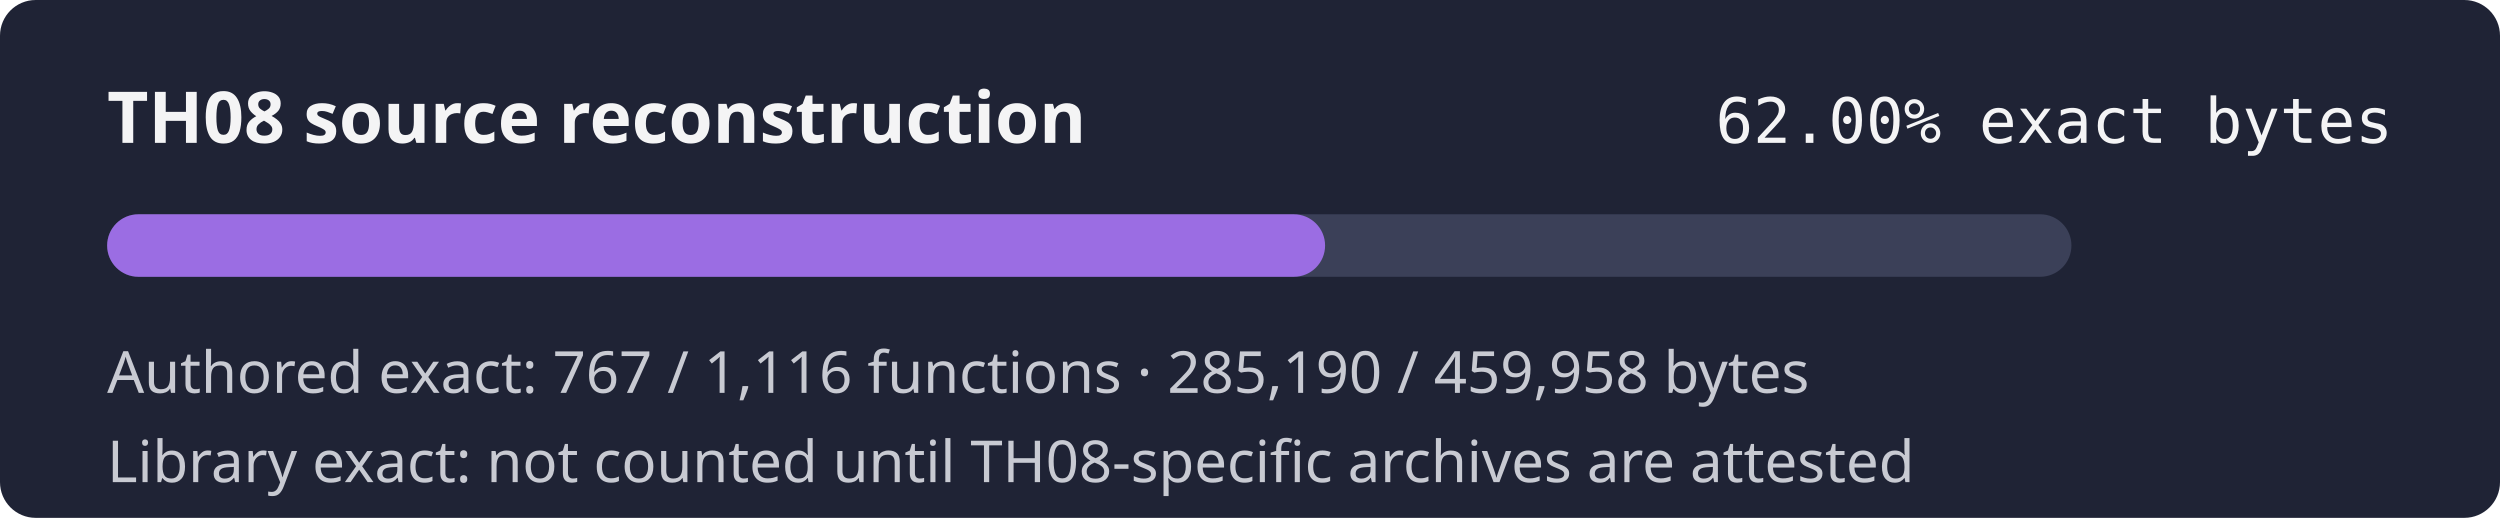
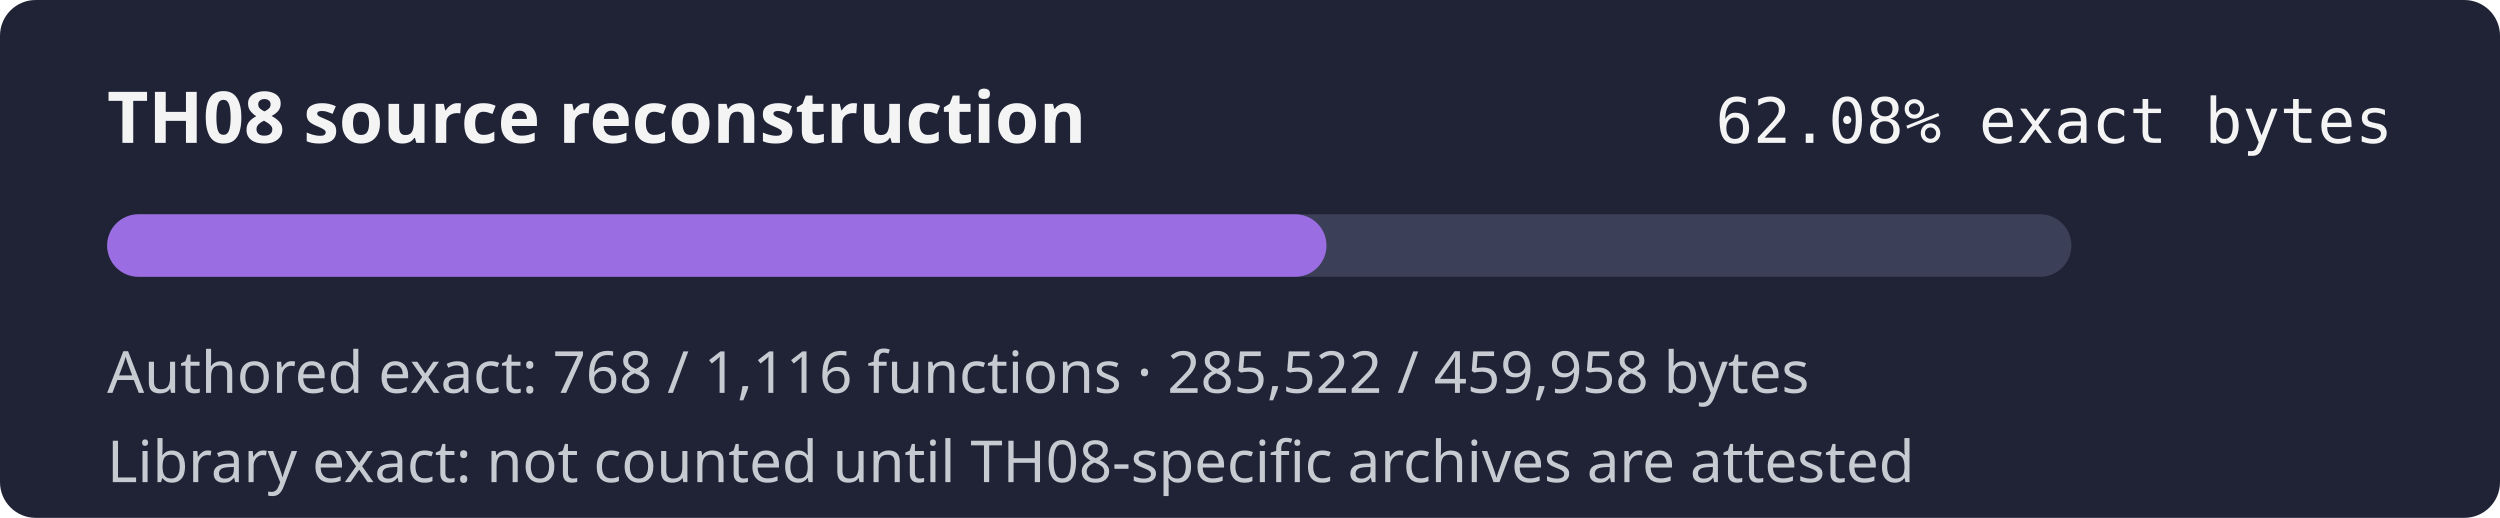
- <svg xmlns="http://www.w3.org/2000/svg" width="560" height="116" role="img" aria-label="TH08 reconstruction progress 62.00% exact authored bytes">
+ <svg xmlns="http://www.w3.org/2000/svg" width="560" height="116" role="img" aria-label="TH08 reconstruction progress 62.08% exact authored bytes">
  <rect width="560" height="116" rx="8" fill="#1f2335" />
  <text x="24" y="32" fill="#f4f4f5" font-family="sans-serif" font-size="16" font-weight="600">TH08 source reconstruction</text>
-   <text x="536" y="32" fill="#f4f4f5" text-anchor="end" font-family="monospace" font-size="14">62.00% exact bytes</text>
+   <text x="536" y="32" fill="#f4f4f5" text-anchor="end" font-family="monospace" font-size="14">62.08% exact bytes</text>
  <rect x="24" y="48" width="440" height="14" rx="7" fill="#3b4058" />
-   <rect x="24" y="48" width="272.82" height="14" rx="7" fill="#9b6de3" />
-   <text x="24" y="88" fill="#c8cad2" font-family="sans-serif" font-size="13">Authored exact: 767 / 1,116 functions · 285,190 / 459,958 bytes</text>
+   <rect x="24" y="48" width="273.13" height="14" rx="7" fill="#9b6de3" />
+   <text x="24" y="88" fill="#c8cad2" font-family="sans-serif" font-size="13">Authored exact: 768 / 1,116 functions · 285,522 / 459,958 bytes</text>
  <text x="24" y="108" fill="#c8cad2" font-family="sans-serif" font-size="13">Library exact: not counted until TH08-specific archives are attested</text>
</svg>
